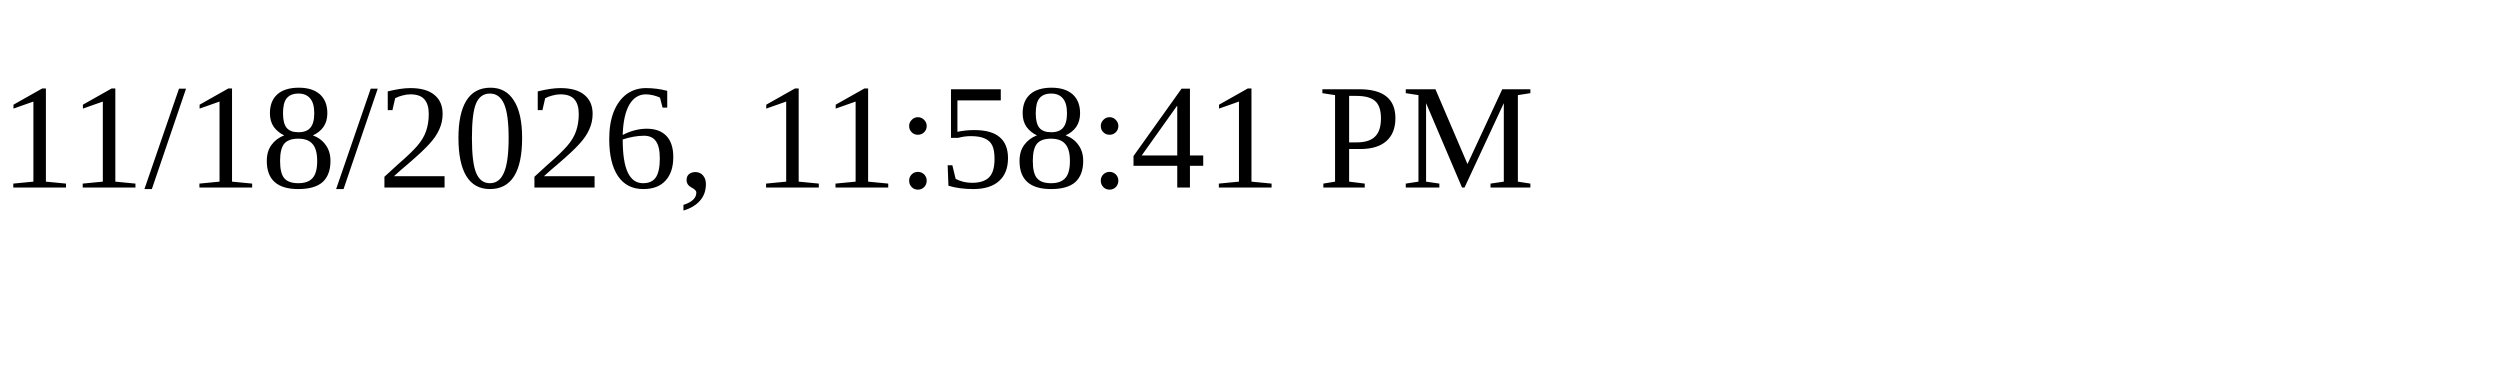
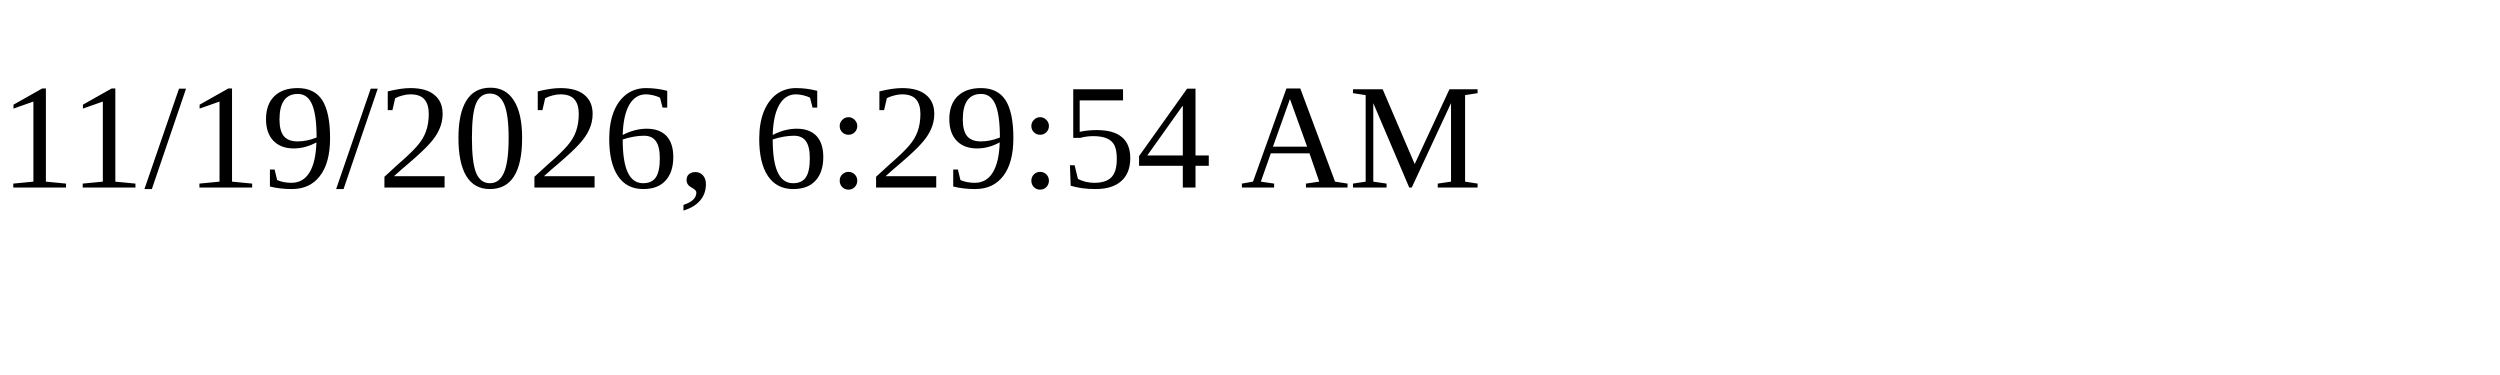
<svg xmlns="http://www.w3.org/2000/svg" height="30" width="200">
-   <text x="0" y="15">11/18/2026, 11:58:41 PM</text>
+   <text x="0" y="15">11/19/2026, 6:29:54 AM</text>
</svg>
